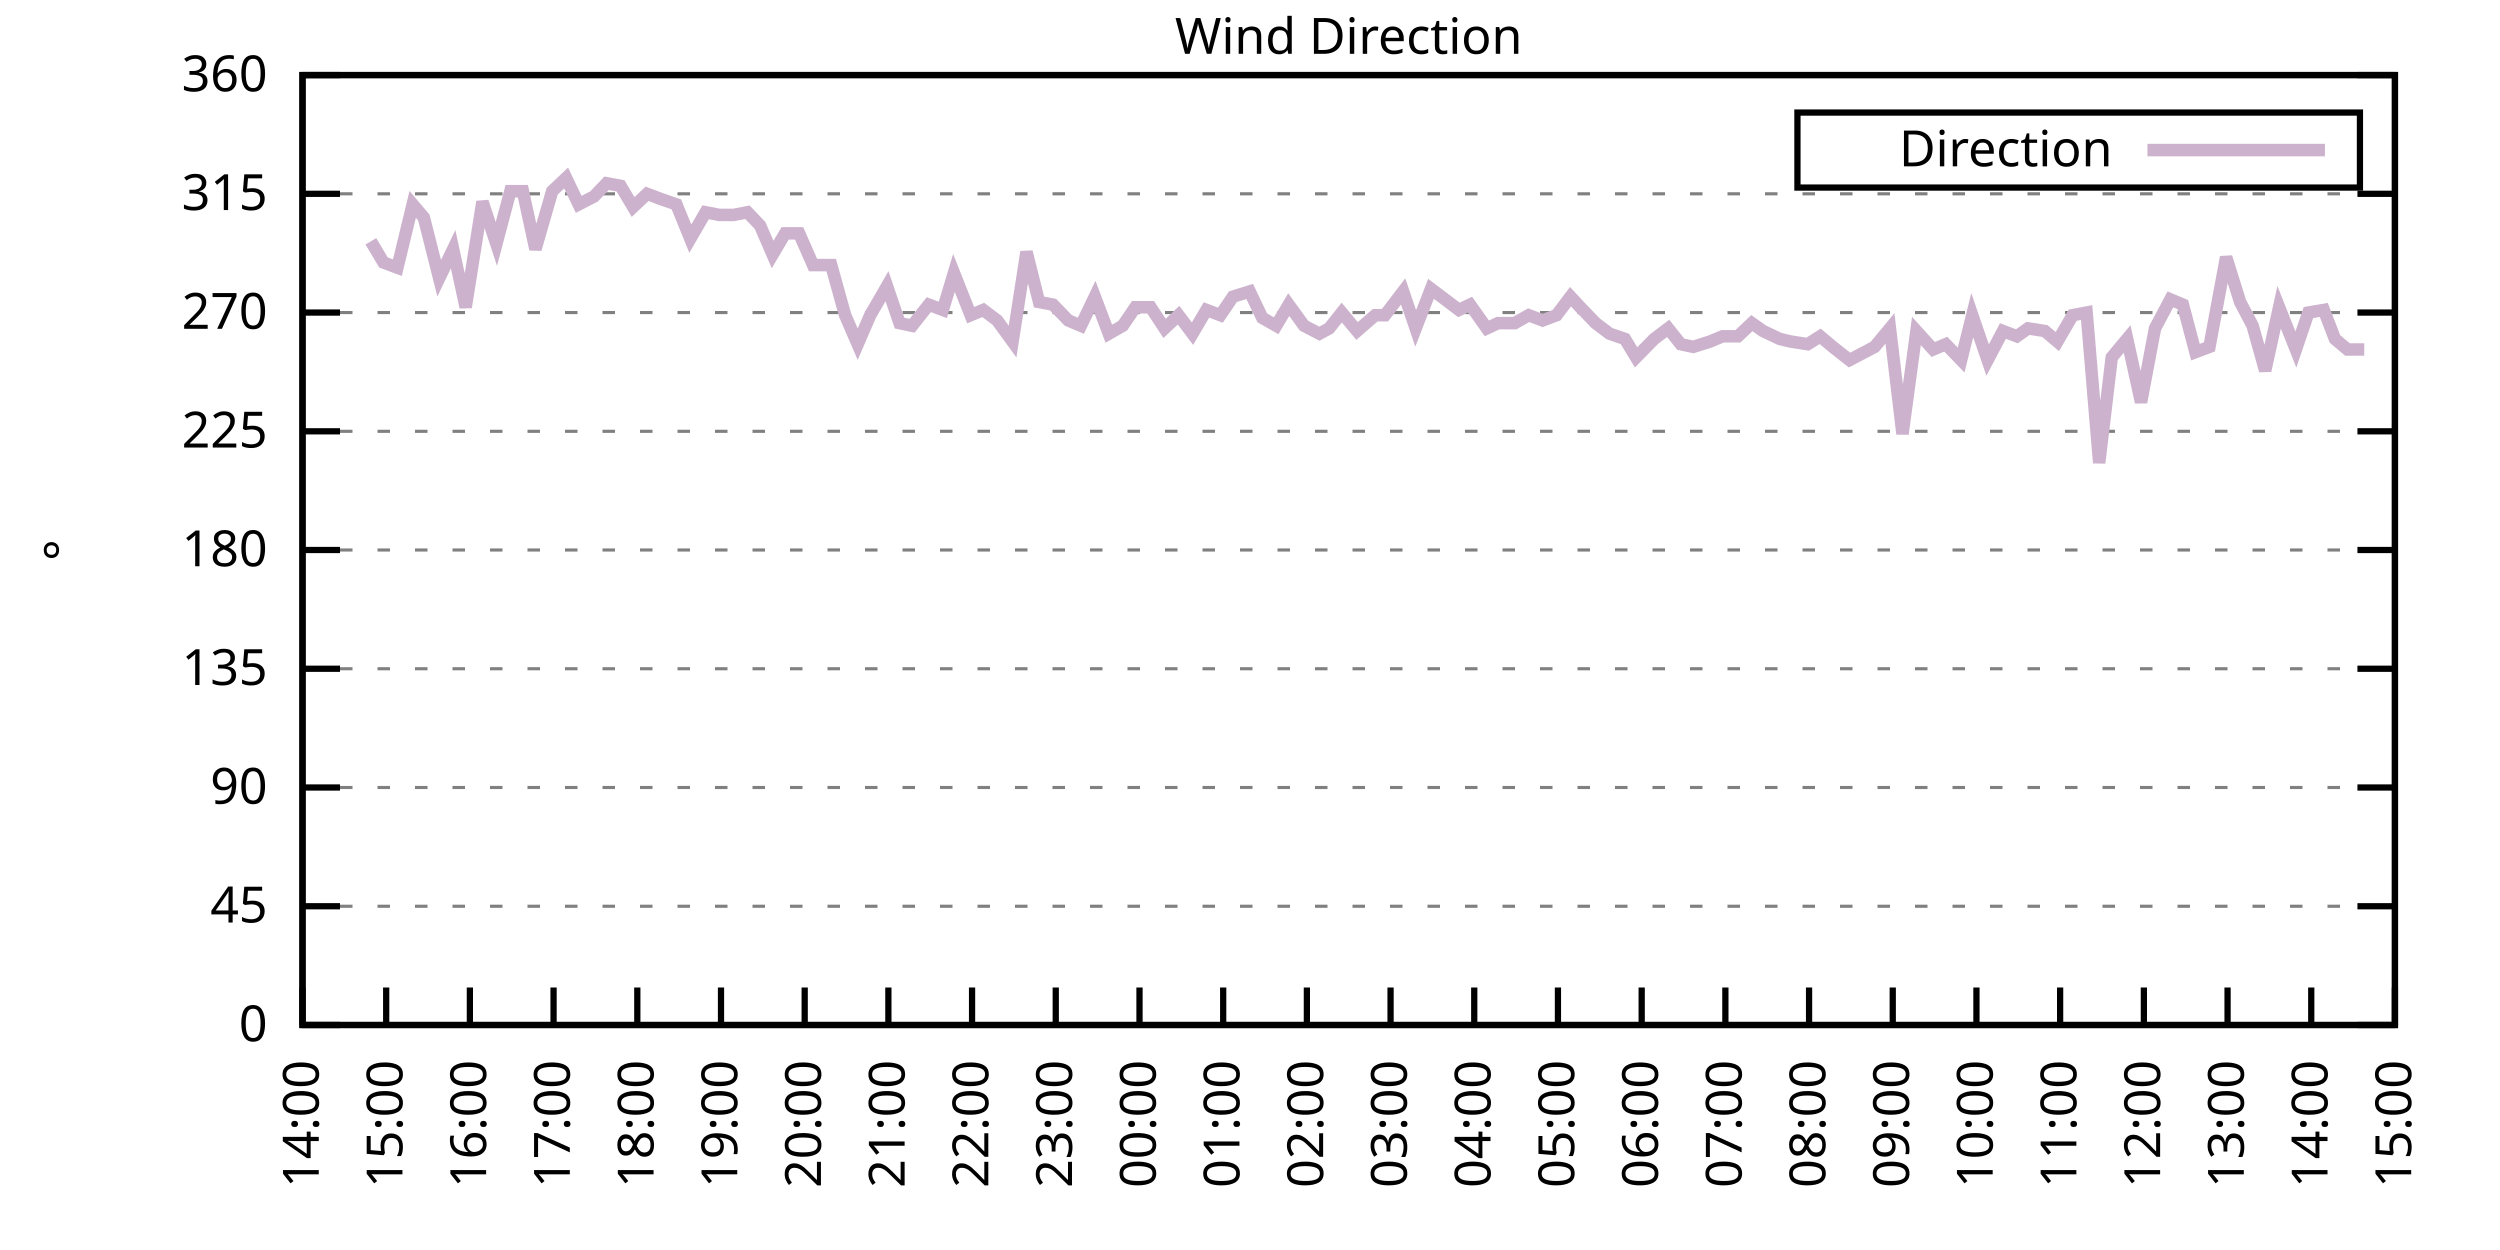
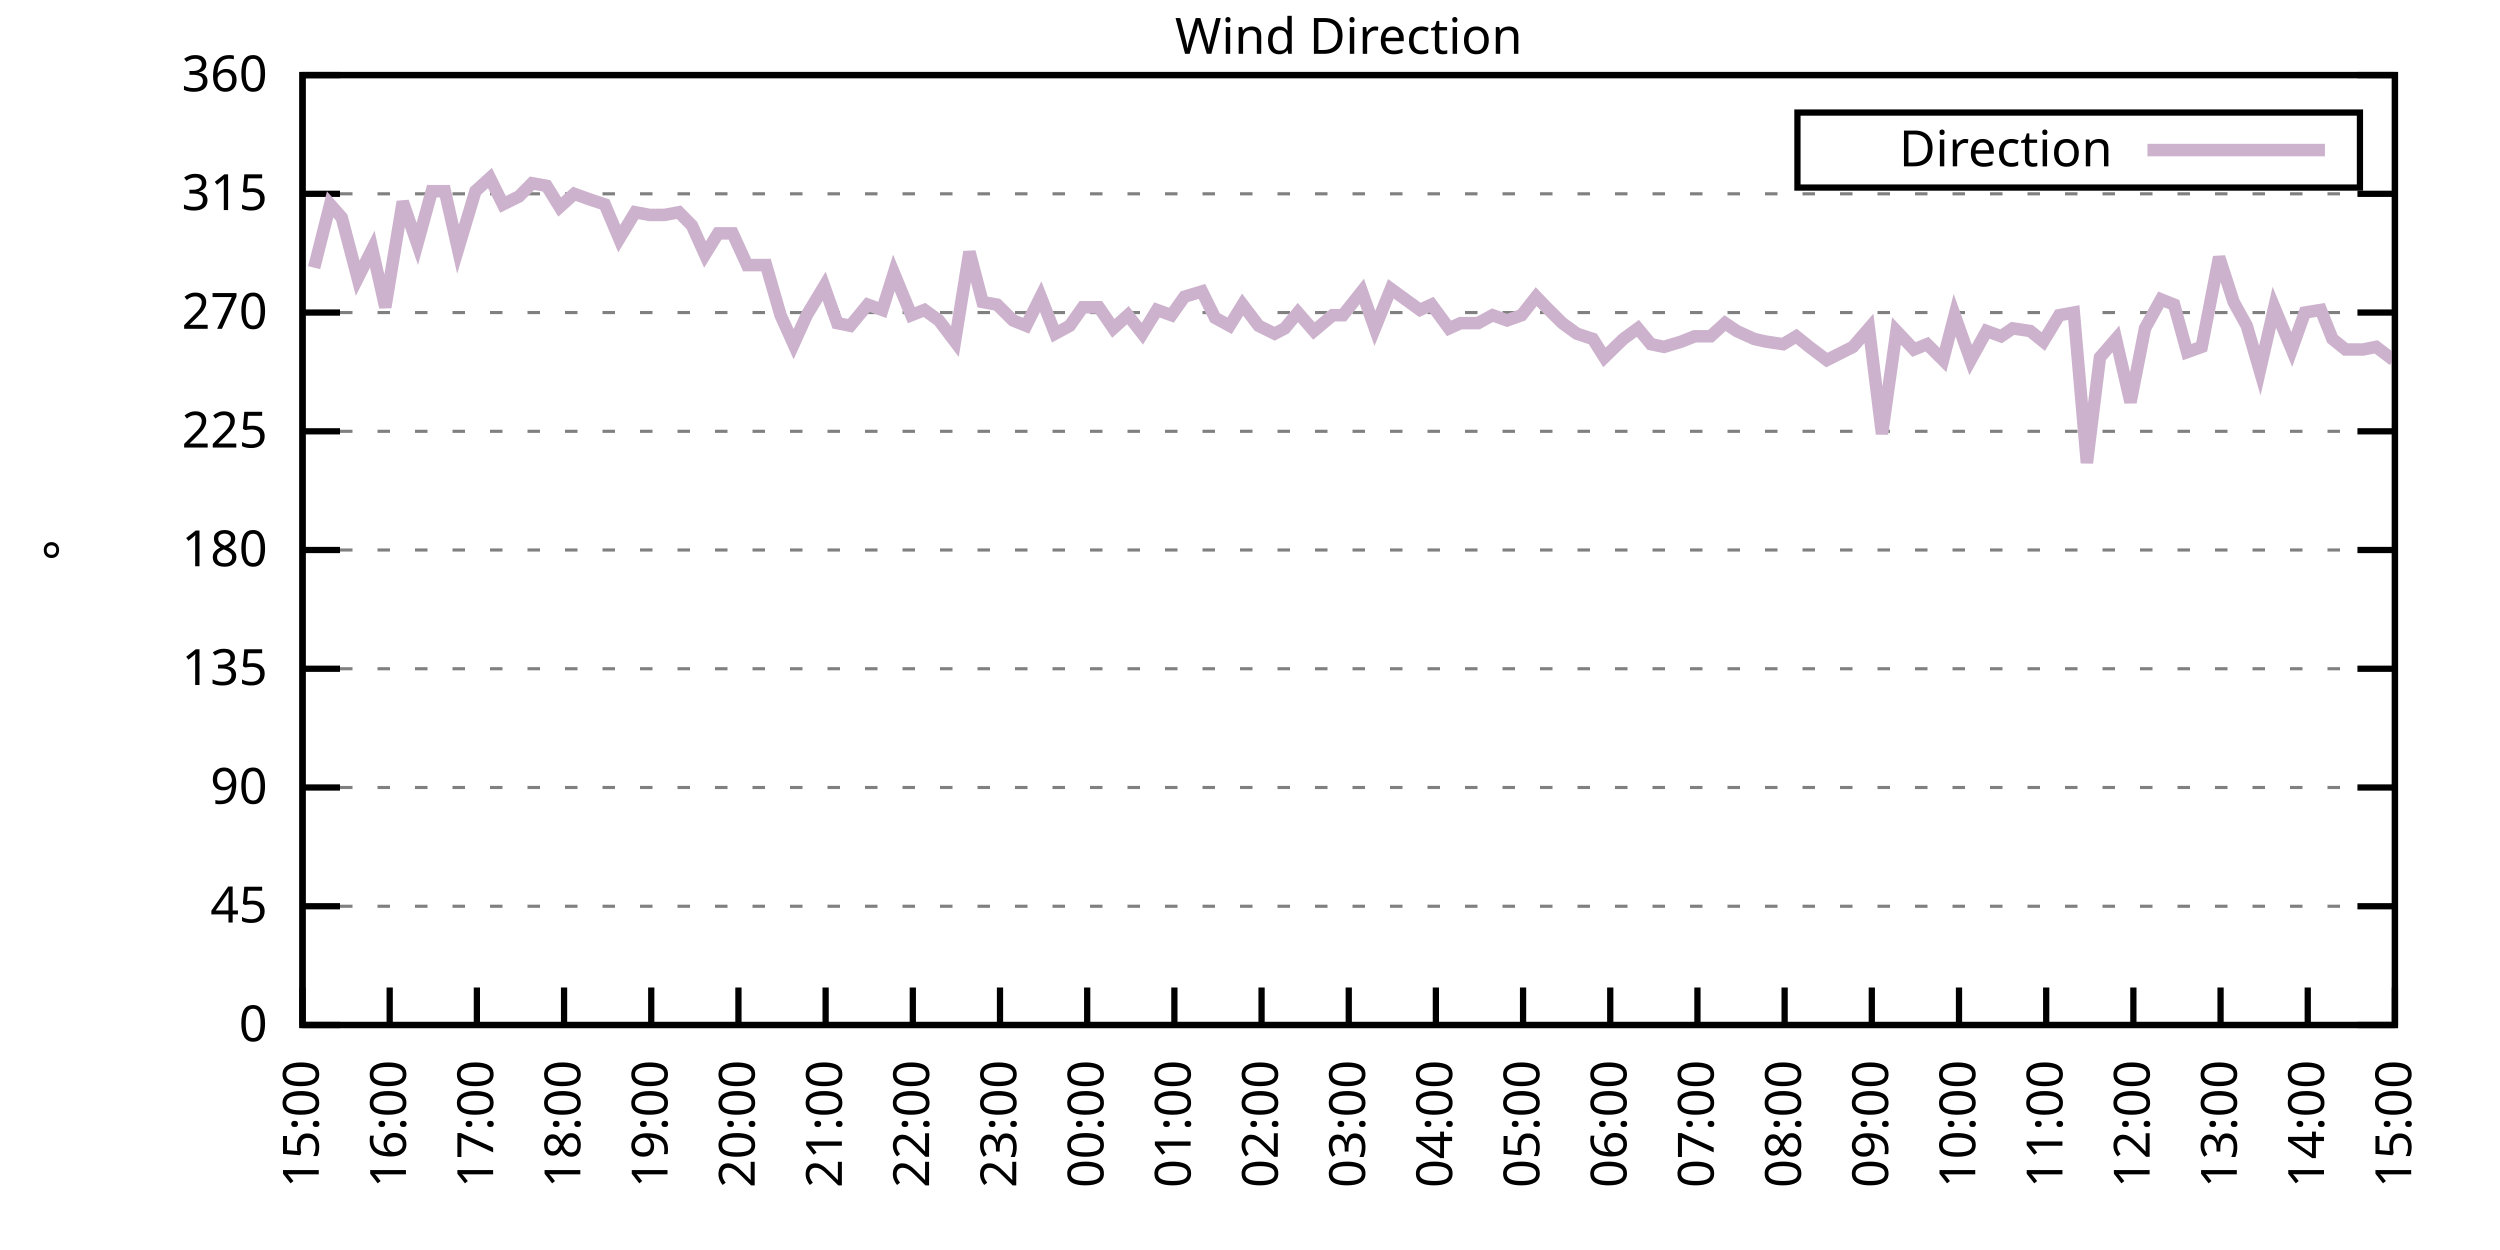
<svg xmlns="http://www.w3.org/2000/svg" xmlns:xlink="http://www.w3.org/1999/xlink" width="400" height="200" viewBox="0 0 400 200">
  <g id="gnuplot_canvas">
    <rect x="0" y="0" width="400" height="200" fill="none" />
    <defs>
      <circle id="gpDot" r="0.5" stroke-width="0.5" stroke="currentColor" />
      <path id="gpPt0" stroke-width="0.333" stroke="currentColor" d="M-1,0 h2 M0,-1 v2" />
      <path id="gpPt1" stroke-width="0.333" stroke="currentColor" d="M-1,-1 L1,1 M1,-1 L-1,1" />
      <path id="gpPt2" stroke-width="0.333" stroke="currentColor" d="M-1,0 L1,0 M0,-1 L0,1 M-1,-1 L1,1 M-1,1 L1,-1" />
      <rect id="gpPt3" stroke-width="0.333" stroke="currentColor" x="-1" y="-1" width="2" height="2" />
      <rect id="gpPt4" stroke-width="0.333" stroke="currentColor" fill="currentColor" x="-1" y="-1" width="2" height="2" />
      <circle id="gpPt5" stroke-width="0.333" stroke="currentColor" cx="0" cy="0" r="1" />
      <use xlink:href="#gpPt5" id="gpPt6" fill="currentColor" stroke="none" />
      <path id="gpPt7" stroke-width="0.333" stroke="currentColor" d="M0,-1.33 L-1.33,0.67 L1.33,0.67 z" />
      <use xlink:href="#gpPt7" id="gpPt8" fill="currentColor" stroke="none" />
      <use xlink:href="#gpPt7" id="gpPt9" stroke="currentColor" transform="rotate(180)" />
      <use xlink:href="#gpPt9" id="gpPt10" fill="currentColor" stroke="none" />
      <use xlink:href="#gpPt3" id="gpPt11" stroke="currentColor" transform="rotate(45)" />
      <use xlink:href="#gpPt11" id="gpPt12" fill="currentColor" stroke="none" />
      <path id="gpPt13" stroke-width="0.333" stroke="currentColor" d="M0,1.330 L1.265,0.411 L0.782,-1.067 L-0.782,-1.076 L-1.265,0.411 z" />
      <use xlink:href="#gpPt13" id="gpPt14" fill="currentColor" stroke="none" />
      <filter id="textbox" filterUnits="objectBoundingBox" x="0" y="0" height="1" width="1">
        <feFlood flood-color="white" flood-opacity="1" result="bgnd" />
        <feComposite in="SourceGraphic" in2="bgnd" operator="atop" />
      </filter>
      <filter id="greybox" filterUnits="objectBoundingBox" x="0" y="0" height="1" width="1">
        <feFlood flood-color="lightgrey" flood-opacity="1" result="grey" />
        <feComposite in="SourceGraphic" in2="grey" operator="atop" />
      </filter>
    </defs>
    <g fill="none" color="white" stroke="currentColor" stroke-width="1.00" stroke-linecap="butt" stroke-linejoin="miter">
</g>
    <g fill="none" color="black" stroke="currentColor" stroke-width="1.00" stroke-linecap="butt" stroke-linejoin="miter">
      <g stroke="none" shape-rendering="crispEdges">
        <polygon fill="rgb(255, 255, 255)" points="48.40,164.00 383.18,164.00 383.18,12.02 48.40,12.02 " />
      </g>
    </g>
    <g fill="none" color="black" stroke="currentColor" stroke-width="1.00" stroke-linecap="butt" stroke-linejoin="miter">
</g>
    <g fill="none" color="black" stroke="black" stroke-width="0.50" stroke-linecap="butt" stroke-linejoin="miter">
</g>
    <g fill="none" color="gray" stroke="currentColor" stroke-width="0.50" stroke-linecap="butt" stroke-linejoin="miter">
      <path stroke="gray" stroke-dasharray="2,4" class="gridline" d="M48.40,164.00 L383.19,164.00  " />
    </g>
    <g fill="none" color="gray" stroke="gray" stroke-width="1.00" stroke-linecap="butt" stroke-linejoin="miter">
</g>
    <g fill="none" color="black" stroke="currentColor" stroke-width="1.00" stroke-linecap="butt" stroke-linejoin="miter">
      <path stroke="black" d="M48.40,164.00 L54.40,164.00 M383.19,164.00 L377.19,164.00  " />
      <g transform="translate(42.80,166.60)" stroke="none" fill="black" font-family="Sans" font-size="8.00" text-anchor="end">
        <text>
          <tspan font-family="Sans"> 0</tspan>
        </text>
      </g>
    </g>
    <g fill="none" color="black" stroke="currentColor" stroke-width="1.00" stroke-linecap="butt" stroke-linejoin="miter">
</g>
    <g fill="none" color="black" stroke="black" stroke-width="0.50" stroke-linecap="butt" stroke-linejoin="miter">
</g>
    <g fill="none" color="gray" stroke="currentColor" stroke-width="0.50" stroke-linecap="butt" stroke-linejoin="miter">
      <path stroke="gray" stroke-dasharray="2,4" class="gridline" d="M48.40,145.00 L383.19,145.00  " />
    </g>
    <g fill="none" color="gray" stroke="gray" stroke-width="1.00" stroke-linecap="butt" stroke-linejoin="miter">
</g>
    <g fill="none" color="black" stroke="currentColor" stroke-width="1.00" stroke-linecap="butt" stroke-linejoin="miter">
      <path stroke="black" d="M48.40,145.00 L54.40,145.00 M383.19,145.00 L377.19,145.00  " />
      <g transform="translate(42.80,147.60)" stroke="none" fill="black" font-family="Sans" font-size="8.00" text-anchor="end">
        <text>
          <tspan font-family="Sans"> 45</tspan>
        </text>
      </g>
    </g>
    <g fill="none" color="black" stroke="currentColor" stroke-width="1.00" stroke-linecap="butt" stroke-linejoin="miter">
</g>
    <g fill="none" color="black" stroke="black" stroke-width="0.50" stroke-linecap="butt" stroke-linejoin="miter">
</g>
    <g fill="none" color="gray" stroke="currentColor" stroke-width="0.50" stroke-linecap="butt" stroke-linejoin="miter">
      <path stroke="gray" stroke-dasharray="2,4" class="gridline" d="M48.40,126.00 L383.19,126.00  " />
    </g>
    <g fill="none" color="gray" stroke="gray" stroke-width="1.00" stroke-linecap="butt" stroke-linejoin="miter">
</g>
    <g fill="none" color="black" stroke="currentColor" stroke-width="1.00" stroke-linecap="butt" stroke-linejoin="miter">
      <path stroke="black" d="M48.40,126.00 L54.40,126.00 M383.19,126.00 L377.19,126.00  " />
      <g transform="translate(42.80,128.60)" stroke="none" fill="black" font-family="Sans" font-size="8.00" text-anchor="end">
        <text>
          <tspan font-family="Sans"> 90</tspan>
        </text>
      </g>
    </g>
    <g fill="none" color="black" stroke="currentColor" stroke-width="1.00" stroke-linecap="butt" stroke-linejoin="miter">
</g>
    <g fill="none" color="black" stroke="black" stroke-width="0.50" stroke-linecap="butt" stroke-linejoin="miter">
</g>
    <g fill="none" color="gray" stroke="currentColor" stroke-width="0.50" stroke-linecap="butt" stroke-linejoin="miter">
      <path stroke="gray" stroke-dasharray="2,4" class="gridline" d="M48.40,107.00 L383.19,107.00  " />
    </g>
    <g fill="none" color="gray" stroke="gray" stroke-width="1.00" stroke-linecap="butt" stroke-linejoin="miter">
</g>
    <g fill="none" color="black" stroke="currentColor" stroke-width="1.00" stroke-linecap="butt" stroke-linejoin="miter">
      <path stroke="black" d="M48.40,107.00 L54.40,107.00 M383.19,107.00 L377.19,107.00  " />
      <g transform="translate(42.80,109.60)" stroke="none" fill="black" font-family="Sans" font-size="8.00" text-anchor="end">
        <text>
          <tspan font-family="Sans"> 135</tspan>
        </text>
      </g>
    </g>
    <g fill="none" color="black" stroke="currentColor" stroke-width="1.00" stroke-linecap="butt" stroke-linejoin="miter">
</g>
    <g fill="none" color="black" stroke="black" stroke-width="0.50" stroke-linecap="butt" stroke-linejoin="miter">
</g>
    <g fill="none" color="gray" stroke="currentColor" stroke-width="0.50" stroke-linecap="butt" stroke-linejoin="miter">
      <path stroke="gray" stroke-dasharray="2,4" class="gridline" d="M48.40,88.00 L383.19,88.00  " />
    </g>
    <g fill="none" color="gray" stroke="gray" stroke-width="1.00" stroke-linecap="butt" stroke-linejoin="miter">
</g>
    <g fill="none" color="black" stroke="currentColor" stroke-width="1.00" stroke-linecap="butt" stroke-linejoin="miter">
      <path stroke="black" d="M48.40,88.00 L54.40,88.00 M383.19,88.00 L377.19,88.00  " />
      <g transform="translate(42.80,90.60)" stroke="none" fill="black" font-family="Sans" font-size="8.00" text-anchor="end">
        <text>
          <tspan font-family="Sans"> 180</tspan>
        </text>
      </g>
    </g>
    <g fill="none" color="black" stroke="currentColor" stroke-width="1.00" stroke-linecap="butt" stroke-linejoin="miter">
</g>
    <g fill="none" color="black" stroke="black" stroke-width="0.50" stroke-linecap="butt" stroke-linejoin="miter">
</g>
    <g fill="none" color="gray" stroke="currentColor" stroke-width="0.50" stroke-linecap="butt" stroke-linejoin="miter">
      <path stroke="gray" stroke-dasharray="2,4" class="gridline" d="M48.40,69.01 L383.19,69.01  " />
    </g>
    <g fill="none" color="gray" stroke="gray" stroke-width="1.00" stroke-linecap="butt" stroke-linejoin="miter">
</g>
    <g fill="none" color="black" stroke="currentColor" stroke-width="1.00" stroke-linecap="butt" stroke-linejoin="miter">
      <path stroke="black" d="M48.40,69.01 L54.40,69.01 M383.19,69.01 L377.19,69.01  " />
      <g transform="translate(42.80,71.61)" stroke="none" fill="black" font-family="Sans" font-size="8.00" text-anchor="end">
        <text>
          <tspan font-family="Sans"> 225</tspan>
        </text>
      </g>
    </g>
    <g fill="none" color="black" stroke="currentColor" stroke-width="1.00" stroke-linecap="butt" stroke-linejoin="miter">
</g>
    <g fill="none" color="black" stroke="black" stroke-width="0.50" stroke-linecap="butt" stroke-linejoin="miter">
</g>
    <g fill="none" color="gray" stroke="currentColor" stroke-width="0.50" stroke-linecap="butt" stroke-linejoin="miter">
      <path stroke="gray" stroke-dasharray="2,4" class="gridline" d="M48.40,50.01 L383.19,50.01  " />
    </g>
    <g fill="none" color="gray" stroke="gray" stroke-width="1.00" stroke-linecap="butt" stroke-linejoin="miter">
</g>
    <g fill="none" color="black" stroke="currentColor" stroke-width="1.00" stroke-linecap="butt" stroke-linejoin="miter">
      <path stroke="black" d="M48.40,50.01 L54.40,50.01 M383.19,50.01 L377.19,50.01  " />
      <g transform="translate(42.80,52.61)" stroke="none" fill="black" font-family="Sans" font-size="8.00" text-anchor="end">
        <text>
          <tspan font-family="Sans"> 270</tspan>
        </text>
      </g>
    </g>
    <g fill="none" color="black" stroke="currentColor" stroke-width="1.00" stroke-linecap="butt" stroke-linejoin="miter">
</g>
    <g fill="none" color="black" stroke="black" stroke-width="0.50" stroke-linecap="butt" stroke-linejoin="miter">
</g>
    <g fill="none" color="gray" stroke="currentColor" stroke-width="0.50" stroke-linecap="butt" stroke-linejoin="miter">
      <path stroke="gray" stroke-dasharray="2,4" class="gridline" d="M48.40,31.01 L383.19,31.01  " />
    </g>
    <g fill="none" color="gray" stroke="gray" stroke-width="1.00" stroke-linecap="butt" stroke-linejoin="miter">
</g>
    <g fill="none" color="black" stroke="currentColor" stroke-width="1.00" stroke-linecap="butt" stroke-linejoin="miter">
      <path stroke="black" d="M48.40,31.01 L54.40,31.01 M383.19,31.01 L377.19,31.01  " />
      <g transform="translate(42.80,33.61)" stroke="none" fill="black" font-family="Sans" font-size="8.00" text-anchor="end">
        <text>
          <tspan font-family="Sans"> 315</tspan>
        </text>
      </g>
    </g>
    <g fill="none" color="black" stroke="currentColor" stroke-width="1.00" stroke-linecap="butt" stroke-linejoin="miter">
</g>
    <g fill="none" color="black" stroke="black" stroke-width="0.50" stroke-linecap="butt" stroke-linejoin="miter">
</g>
    <g fill="none" color="gray" stroke="currentColor" stroke-width="0.50" stroke-linecap="butt" stroke-linejoin="miter">
      <path stroke="gray" stroke-dasharray="2,4" class="gridline" d="M48.40,12.01 L383.19,12.01  " />
    </g>
    <g fill="none" color="gray" stroke="gray" stroke-width="1.00" stroke-linecap="butt" stroke-linejoin="miter">
</g>
    <g fill="none" color="black" stroke="currentColor" stroke-width="1.00" stroke-linecap="butt" stroke-linejoin="miter">
      <path stroke="black" d="M48.40,12.01 L54.40,12.01 M383.19,12.01 L377.19,12.01  " />
      <g transform="translate(42.80,14.61)" stroke="none" fill="black" font-family="Sans" font-size="8.00" text-anchor="end">
        <text>
          <tspan font-family="Sans"> 360</tspan>
        </text>
      </g>
    </g>
    <g fill="none" color="black" stroke="currentColor" stroke-width="1.00" stroke-linecap="butt" stroke-linejoin="miter">
      <path stroke="black" d="M48.40,164.00 L48.40,158.00  " />
      <g transform="translate(51.00,169.60) rotate(270.00)" stroke="none" fill="black" font-family="Sans" font-size="8.00" text-anchor="end">
        <text>
-           <tspan font-family="Sans">14:00</tspan>
-         </text>
-       </g>
-     </g>
-     <g fill="none" color="black" stroke="currentColor" stroke-width="1.00" stroke-linecap="butt" stroke-linejoin="miter">
-       <path stroke="black" d="M61.79,164.00 L61.79,158.00  " />
-       <g transform="translate(64.39,169.60) rotate(270.00)" stroke="none" fill="black" font-family="Sans" font-size="8.00" text-anchor="end">
-         <text>
          <tspan font-family="Sans">15:00</tspan>
        </text>
      </g>
    </g>
    <g fill="none" color="black" stroke="currentColor" stroke-width="1.00" stroke-linecap="butt" stroke-linejoin="miter">
-       <path stroke="black" d="M75.18,164.00 L75.18,158.00  " />
-       <g transform="translate(77.78,169.60) rotate(270.00)" stroke="none" fill="black" font-family="Sans" font-size="8.00" text-anchor="end">
+       <path stroke="black" d="M62.35,164.00 L62.35,158.00  " />
+       <g transform="translate(64.95,169.60) rotate(270.00)" stroke="none" fill="black" font-family="Sans" font-size="8.00" text-anchor="end">
        <text>
          <tspan font-family="Sans">16:00</tspan>
        </text>
      </g>
    </g>
    <g fill="none" color="black" stroke="currentColor" stroke-width="1.00" stroke-linecap="butt" stroke-linejoin="miter">
-       <path stroke="black" d="M88.57,164.00 L88.57,158.00  " />
-       <g transform="translate(91.17,169.60) rotate(270.00)" stroke="none" fill="black" font-family="Sans" font-size="8.00" text-anchor="end">
+       <path stroke="black" d="M76.30,164.00 L76.30,158.00  " />
+       <g transform="translate(78.90,169.60) rotate(270.00)" stroke="none" fill="black" font-family="Sans" font-size="8.00" text-anchor="end">
        <text>
          <tspan font-family="Sans">17:00</tspan>
        </text>
      </g>
    </g>
    <g fill="none" color="black" stroke="currentColor" stroke-width="1.00" stroke-linecap="butt" stroke-linejoin="miter">
-       <path stroke="black" d="M101.97,164.00 L101.97,158.00  " />
-       <g transform="translate(104.57,169.60) rotate(270.00)" stroke="none" fill="black" font-family="Sans" font-size="8.00" text-anchor="end">
+       <path stroke="black" d="M90.25,164.00 L90.25,158.00  " />
+       <g transform="translate(92.85,169.60) rotate(270.00)" stroke="none" fill="black" font-family="Sans" font-size="8.00" text-anchor="end">
        <text>
          <tspan font-family="Sans">18:00</tspan>
        </text>
      </g>
    </g>
    <g fill="none" color="black" stroke="currentColor" stroke-width="1.00" stroke-linecap="butt" stroke-linejoin="miter">
-       <path stroke="black" d="M115.36,164.00 L115.36,158.00  " />
-       <g transform="translate(117.96,169.60) rotate(270.00)" stroke="none" fill="black" font-family="Sans" font-size="8.00" text-anchor="end">
+       <path stroke="black" d="M104.20,164.00 L104.20,158.00  " />
+       <g transform="translate(106.80,169.60) rotate(270.00)" stroke="none" fill="black" font-family="Sans" font-size="8.00" text-anchor="end">
        <text>
          <tspan font-family="Sans">19:00</tspan>
        </text>
      </g>
    </g>
    <g fill="none" color="black" stroke="currentColor" stroke-width="1.00" stroke-linecap="butt" stroke-linejoin="miter">
-       <path stroke="black" d="M128.75,164.00 L128.75,158.00  " />
-       <g transform="translate(131.35,169.60) rotate(270.00)" stroke="none" fill="black" font-family="Sans" font-size="8.00" text-anchor="end">
+       <path stroke="black" d="M118.15,164.00 L118.15,158.00  " />
+       <g transform="translate(120.75,169.60) rotate(270.00)" stroke="none" fill="black" font-family="Sans" font-size="8.00" text-anchor="end">
        <text>
          <tspan font-family="Sans">20:00</tspan>
        </text>
      </g>
    </g>
    <g fill="none" color="black" stroke="currentColor" stroke-width="1.00" stroke-linecap="butt" stroke-linejoin="miter">
-       <path stroke="black" d="M142.14,164.00 L142.14,158.00  " />
-       <g transform="translate(144.74,169.60) rotate(270.00)" stroke="none" fill="black" font-family="Sans" font-size="8.00" text-anchor="end">
+       <path stroke="black" d="M132.10,164.00 L132.10,158.00  " />
+       <g transform="translate(134.70,169.60) rotate(270.00)" stroke="none" fill="black" font-family="Sans" font-size="8.00" text-anchor="end">
        <text>
          <tspan font-family="Sans">21:00</tspan>
        </text>
      </g>
    </g>
    <g fill="none" color="black" stroke="currentColor" stroke-width="1.00" stroke-linecap="butt" stroke-linejoin="miter">
-       <path stroke="black" d="M155.53,164.00 L155.53,158.00  " />
-       <g transform="translate(158.13,169.60) rotate(270.00)" stroke="none" fill="black" font-family="Sans" font-size="8.00" text-anchor="end">
+       <path stroke="black" d="M146.05,164.00 L146.05,158.00  " />
+       <g transform="translate(148.65,169.60) rotate(270.00)" stroke="none" fill="black" font-family="Sans" font-size="8.00" text-anchor="end">
        <text>
          <tspan font-family="Sans">22:00</tspan>
        </text>
      </g>
    </g>
    <g fill="none" color="black" stroke="currentColor" stroke-width="1.00" stroke-linecap="butt" stroke-linejoin="miter">
-       <path stroke="black" d="M168.92,164.00 L168.92,158.00  " />
-       <g transform="translate(171.52,169.60) rotate(270.00)" stroke="none" fill="black" font-family="Sans" font-size="8.00" text-anchor="end">
+       <path stroke="black" d="M160.00,164.00 L160.00,158.00  " />
+       <g transform="translate(162.60,169.60) rotate(270.00)" stroke="none" fill="black" font-family="Sans" font-size="8.00" text-anchor="end">
        <text>
          <tspan font-family="Sans">23:00</tspan>
        </text>
      </g>
    </g>
    <g fill="none" color="black" stroke="currentColor" stroke-width="1.00" stroke-linecap="butt" stroke-linejoin="miter">
-       <path stroke="black" d="M182.32,164.00 L182.32,158.00  " />
-       <g transform="translate(184.92,169.60) rotate(270.00)" stroke="none" fill="black" font-family="Sans" font-size="8.00" text-anchor="end">
+       <path stroke="black" d="M173.95,164.00 L173.95,158.00  " />
+       <g transform="translate(176.55,169.60) rotate(270.00)" stroke="none" fill="black" font-family="Sans" font-size="8.00" text-anchor="end">
        <text>
          <tspan font-family="Sans">00:00</tspan>
        </text>
      </g>
    </g>
    <g fill="none" color="black" stroke="currentColor" stroke-width="1.00" stroke-linecap="butt" stroke-linejoin="miter">
-       <path stroke="black" d="M195.71,164.00 L195.71,158.00  " />
-       <g transform="translate(198.31,169.60) rotate(270.00)" stroke="none" fill="black" font-family="Sans" font-size="8.00" text-anchor="end">
+       <path stroke="black" d="M187.90,164.00 L187.90,158.00  " />
+       <g transform="translate(190.50,169.60) rotate(270.00)" stroke="none" fill="black" font-family="Sans" font-size="8.00" text-anchor="end">
        <text>
          <tspan font-family="Sans">01:00</tspan>
        </text>
      </g>
    </g>
    <g fill="none" color="black" stroke="currentColor" stroke-width="1.00" stroke-linecap="butt" stroke-linejoin="miter">
-       <path stroke="black" d="M209.10,164.00 L209.10,158.00  " />
-       <g transform="translate(211.70,169.60) rotate(270.00)" stroke="none" fill="black" font-family="Sans" font-size="8.00" text-anchor="end">
+       <path stroke="black" d="M201.85,164.00 L201.85,158.00  " />
+       <g transform="translate(204.45,169.60) rotate(270.00)" stroke="none" fill="black" font-family="Sans" font-size="8.00" text-anchor="end">
        <text>
          <tspan font-family="Sans">02:00</tspan>
        </text>
      </g>
    </g>
    <g fill="none" color="black" stroke="currentColor" stroke-width="1.00" stroke-linecap="butt" stroke-linejoin="miter">
-       <path stroke="black" d="M222.49,164.00 L222.49,158.00  " />
-       <g transform="translate(225.09,169.60) rotate(270.00)" stroke="none" fill="black" font-family="Sans" font-size="8.00" text-anchor="end">
+       <path stroke="black" d="M215.80,164.00 L215.80,158.00  " />
+       <g transform="translate(218.40,169.60) rotate(270.00)" stroke="none" fill="black" font-family="Sans" font-size="8.00" text-anchor="end">
        <text>
          <tspan font-family="Sans">03:00</tspan>
        </text>
      </g>
    </g>
    <g fill="none" color="black" stroke="currentColor" stroke-width="1.00" stroke-linecap="butt" stroke-linejoin="miter">
-       <path stroke="black" d="M235.88,164.00 L235.88,158.00  " />
-       <g transform="translate(238.48,169.60) rotate(270.00)" stroke="none" fill="black" font-family="Sans" font-size="8.00" text-anchor="end">
+       <path stroke="black" d="M229.74,164.00 L229.74,158.00  " />
+       <g transform="translate(232.34,169.60) rotate(270.00)" stroke="none" fill="black" font-family="Sans" font-size="8.00" text-anchor="end">
        <text>
          <tspan font-family="Sans">04:00</tspan>
        </text>
      </g>
    </g>
    <g fill="none" color="black" stroke="currentColor" stroke-width="1.00" stroke-linecap="butt" stroke-linejoin="miter">
-       <path stroke="black" d="M249.27,164.00 L249.27,158.00  " />
-       <g transform="translate(251.87,169.60) rotate(270.00)" stroke="none" fill="black" font-family="Sans" font-size="8.00" text-anchor="end">
+       <path stroke="black" d="M243.69,164.00 L243.69,158.00  " />
+       <g transform="translate(246.29,169.60) rotate(270.00)" stroke="none" fill="black" font-family="Sans" font-size="8.00" text-anchor="end">
        <text>
          <tspan font-family="Sans">05:00</tspan>
        </text>
      </g>
    </g>
    <g fill="none" color="black" stroke="currentColor" stroke-width="1.00" stroke-linecap="butt" stroke-linejoin="miter">
-       <path stroke="black" d="M262.67,164.00 L262.67,158.00  " />
-       <g transform="translate(265.27,169.60) rotate(270.00)" stroke="none" fill="black" font-family="Sans" font-size="8.00" text-anchor="end">
+       <path stroke="black" d="M257.64,164.00 L257.64,158.00  " />
+       <g transform="translate(260.24,169.60) rotate(270.00)" stroke="none" fill="black" font-family="Sans" font-size="8.00" text-anchor="end">
        <text>
          <tspan font-family="Sans">06:00</tspan>
        </text>
      </g>
    </g>
    <g fill="none" color="black" stroke="currentColor" stroke-width="1.00" stroke-linecap="butt" stroke-linejoin="miter">
-       <path stroke="black" d="M276.06,164.00 L276.06,158.00  " />
-       <g transform="translate(278.66,169.60) rotate(270.00)" stroke="none" fill="black" font-family="Sans" font-size="8.00" text-anchor="end">
+       <path stroke="black" d="M271.59,164.00 L271.59,158.00  " />
+       <g transform="translate(274.19,169.60) rotate(270.00)" stroke="none" fill="black" font-family="Sans" font-size="8.00" text-anchor="end">
        <text>
          <tspan font-family="Sans">07:00</tspan>
        </text>
      </g>
    </g>
    <g fill="none" color="black" stroke="currentColor" stroke-width="1.00" stroke-linecap="butt" stroke-linejoin="miter">
-       <path stroke="black" d="M289.45,164.00 L289.45,158.00  " />
-       <g transform="translate(292.05,169.60) rotate(270.00)" stroke="none" fill="black" font-family="Sans" font-size="8.00" text-anchor="end">
+       <path stroke="black" d="M285.54,164.00 L285.54,158.00  " />
+       <g transform="translate(288.14,169.60) rotate(270.00)" stroke="none" fill="black" font-family="Sans" font-size="8.00" text-anchor="end">
        <text>
          <tspan font-family="Sans">08:00</tspan>
        </text>
      </g>
    </g>
    <g fill="none" color="black" stroke="currentColor" stroke-width="1.00" stroke-linecap="butt" stroke-linejoin="miter">
-       <path stroke="black" d="M302.84,164.00 L302.84,158.00  " />
-       <g transform="translate(305.44,169.60) rotate(270.00)" stroke="none" fill="black" font-family="Sans" font-size="8.00" text-anchor="end">
+       <path stroke="black" d="M299.49,164.00 L299.49,158.00  " />
+       <g transform="translate(302.09,169.60) rotate(270.00)" stroke="none" fill="black" font-family="Sans" font-size="8.00" text-anchor="end">
        <text>
          <tspan font-family="Sans">09:00</tspan>
        </text>
      </g>
    </g>
    <g fill="none" color="black" stroke="currentColor" stroke-width="1.00" stroke-linecap="butt" stroke-linejoin="miter">
-       <path stroke="black" d="M316.23,164.00 L316.23,158.00  " />
-       <g transform="translate(318.83,169.60) rotate(270.00)" stroke="none" fill="black" font-family="Sans" font-size="8.00" text-anchor="end">
+       <path stroke="black" d="M313.44,164.00 L313.44,158.00  " />
+       <g transform="translate(316.04,169.60) rotate(270.00)" stroke="none" fill="black" font-family="Sans" font-size="8.00" text-anchor="end">
        <text>
          <tspan font-family="Sans">10:00</tspan>
        </text>
      </g>
    </g>
    <g fill="none" color="black" stroke="currentColor" stroke-width="1.00" stroke-linecap="butt" stroke-linejoin="miter">
-       <path stroke="black" d="M329.62,164.00 L329.62,158.00  " />
-       <g transform="translate(332.22,169.60) rotate(270.00)" stroke="none" fill="black" font-family="Sans" font-size="8.00" text-anchor="end">
+       <path stroke="black" d="M327.39,164.00 L327.39,158.00  " />
+       <g transform="translate(329.99,169.60) rotate(270.00)" stroke="none" fill="black" font-family="Sans" font-size="8.00" text-anchor="end">
        <text>
          <tspan font-family="Sans">11:00</tspan>
        </text>
      </g>
    </g>
    <g fill="none" color="black" stroke="currentColor" stroke-width="1.00" stroke-linecap="butt" stroke-linejoin="miter">
-       <path stroke="black" d="M343.02,164.00 L343.02,158.00  " />
-       <g transform="translate(345.62,169.60) rotate(270.00)" stroke="none" fill="black" font-family="Sans" font-size="8.00" text-anchor="end">
+       <path stroke="black" d="M341.34,164.00 L341.34,158.00  " />
+       <g transform="translate(343.94,169.60) rotate(270.00)" stroke="none" fill="black" font-family="Sans" font-size="8.00" text-anchor="end">
        <text>
          <tspan font-family="Sans">12:00</tspan>
        </text>
      </g>
    </g>
    <g fill="none" color="black" stroke="currentColor" stroke-width="1.00" stroke-linecap="butt" stroke-linejoin="miter">
-       <path stroke="black" d="M356.41,164.00 L356.41,158.00  " />
-       <g transform="translate(359.01,169.60) rotate(270.00)" stroke="none" fill="black" font-family="Sans" font-size="8.00" text-anchor="end">
+       <path stroke="black" d="M355.29,164.00 L355.29,158.00  " />
+       <g transform="translate(357.89,169.60) rotate(270.00)" stroke="none" fill="black" font-family="Sans" font-size="8.00" text-anchor="end">
        <text>
          <tspan font-family="Sans">13:00</tspan>
        </text>
      </g>
    </g>
    <g fill="none" color="black" stroke="currentColor" stroke-width="1.00" stroke-linecap="butt" stroke-linejoin="miter">
-       <path stroke="black" d="M369.80,164.00 L369.80,158.00  " />
-       <g transform="translate(372.40,169.60) rotate(270.00)" stroke="none" fill="black" font-family="Sans" font-size="8.00" text-anchor="end">
+       <path stroke="black" d="M369.24,164.00 L369.24,158.00  " />
+       <g transform="translate(371.84,169.60) rotate(270.00)" stroke="none" fill="black" font-family="Sans" font-size="8.00" text-anchor="end">
        <text>
          <tspan font-family="Sans">14:00</tspan>
        </text>
      </g>
    </g>
    <g fill="none" color="black" stroke="currentColor" stroke-width="1.00" stroke-linecap="butt" stroke-linejoin="miter">
      <path stroke="black" d="M383.19,164.00 L383.19,158.00  " />
      <g transform="translate(385.79,169.60) rotate(270.00)" stroke="none" fill="black" font-family="Sans" font-size="8.00" text-anchor="end">
        <text>
          <tspan font-family="Sans">15:00</tspan>
        </text>
      </g>
    </g>
    <g fill="none" color="black" stroke="currentColor" stroke-width="1.00" stroke-linecap="butt" stroke-linejoin="miter">
</g>
    <g fill="none" color="black" stroke="currentColor" stroke-width="1.00" stroke-linecap="butt" stroke-linejoin="miter">
      <path stroke="black" d="M48.40,12.01 L48.40,164.00 L383.19,164.00 L383.19,12.01 L48.40,12.01 Z  " />
    </g>
    <g fill="none" color="black" stroke="currentColor" stroke-width="1.00" stroke-linecap="butt" stroke-linejoin="miter">
</g>
    <g fill="none" color="black" stroke="currentColor" stroke-width="1.00" stroke-linecap="butt" stroke-linejoin="miter">
      <path stroke="black" d="M287.59,30.01 L287.59,18.01 L377.59,18.01 L377.59,30.01 L287.59,30.01 Z  " />
    </g>
    <g id="Wind_direction_plot_1">
      <g fill="none" color="white" stroke="black" stroke-width="2.00" stroke-linecap="butt" stroke-linejoin="miter">
</g>
      <g fill="none" color="black" stroke="currentColor" stroke-width="2.00" stroke-linecap="butt" stroke-linejoin="miter">
        <g transform="translate(337.99,26.61)" stroke="none" fill="black" font-family="Sans" font-size="8.00" text-anchor="end">
          <text>
            <tspan font-family="Sans">Direction</tspan>
          </text>
        </g>
      </g>
      <g fill="none" color="black" stroke="currentColor" stroke-width="2.00" stroke-linecap="butt" stroke-linejoin="miter">
-         <path stroke="rgb(204, 178, 204)" d="M343.59,24.01 L371.99,24.01 M59.34,38.61 L61.35,41.99 L63.58,42.83 L66.03,32.70 L67.82,34.81 L70.27,44.52   L72.50,39.87 L74.51,49.16 L77.19,32.28 L79.42,39.03 L81.66,30.59 L83.66,30.59 L85.67,39.87 L88.35,30.59   L90.58,28.48 L92.59,32.70 L95.05,31.43 L97.06,29.32 L99.29,29.74 L101.30,33.12 L103.53,31.01 L105.76,31.85   L108.22,32.70 L110.45,38.19 L112.90,33.96 L115.13,34.39 L117.37,34.39 L119.60,33.96 L121.61,36.08 L123.62,40.72   L125.62,37.34 L127.86,37.34 L130.09,42.41 L132.99,42.41 L135.22,50.43 L137.23,55.07 L139.24,50.43 L141.92,45.79   L143.93,51.70 L145.94,52.12 L148.61,48.74 L150.85,49.59 L152.63,43.67 L155.31,50.43 L157.32,49.59 L159.55,51.27   L162.01,54.65 L164.24,40.30 L166.25,48.32 L168.48,48.74 L170.93,51.27 L172.94,52.12 L175.17,47.47 L177.41,53.39   L179.64,52.12 L181.65,49.16 L184.10,49.16 L186.33,52.54 L188.57,50.43 L190.80,53.39 L193.03,49.59 L195.26,50.43   L197.27,47.47 L199.95,46.63 L201.96,50.85 L204.19,52.12 L206.20,48.74 L208.65,52.12 L211.11,53.39 L212.67,52.54   L214.68,50.01 L217.13,52.96 L220.04,50.43 L221.60,50.43 L224.50,46.63 L226.51,52.54 L228.96,46.21 L231.20,47.90   L233.43,49.59 L235.21,48.74 L237.89,52.54 L239.68,51.70 L242.36,51.70 L244.59,50.43 L246.82,51.27 L249.05,50.43   L251.28,47.47 L252.85,49.16 L255.30,51.70 L257.53,53.39 L259.99,54.23 L261.77,57.18 L264.67,54.23 L266.91,52.54   L268.92,55.07 L270.92,55.50 L273.60,54.65 L275.61,53.81 L278.07,53.81 L280.30,51.70 L282.08,52.96 L284.76,54.23   L286.55,54.65 L289.23,55.07 L291.23,53.81 L293.24,55.50 L295.92,57.61 L299.94,55.50 L302.39,52.54 L304.40,69.43   L306.63,52.96 L309.31,55.92 L311.32,55.07 L313.78,57.61 L315.56,50.43 L318.02,57.61 L320.47,52.96 L322.70,53.81   L324.49,52.54 L327.17,52.96 L329.18,54.65 L331.63,50.43 L333.86,50.01 L335.87,74.07 L337.88,57.18 L340.34,54.23   L342.57,64.36 L344.80,52.54 L347.26,47.90 L349.26,48.74 L351.27,56.34 L353.51,55.50 L356.18,41.14 L358.42,48.32   L360.42,52.12 L362.43,59.30 L364.66,49.16 L367.34,55.92 L369.35,50.01 L371.81,49.59 L373.59,54.23 L375.60,55.92   L378.28,55.92  " />
+         <path stroke="rgb(204, 178, 204)" d="M343.59,24.01 L371.99,24.01 M50.26,42.83 L52.82,32.70 L54.68,34.81 L57.23,44.52 L59.56,39.87 L61.65,49.16   L64.44,32.28 L66.77,39.03 L69.09,30.59 L71.18,30.59 L73.28,39.87 L76.07,30.59 L78.39,28.48 L80.48,32.70   L83.04,31.43 L85.13,29.32 L87.46,29.74 L89.55,33.12 L91.88,31.01 L94.20,31.85 L96.76,32.70 L99.08,38.19   L101.64,33.96 L103.97,34.39 L106.29,34.39 L108.62,33.96 L110.71,36.08 L112.80,40.72 L114.89,37.34 L117.22,37.34   L119.54,42.41 L122.57,42.41 L124.89,50.43 L126.98,55.07 L129.08,50.43 L131.87,45.79 L133.96,51.70 L136.05,52.12   L138.84,48.74 L141.16,49.59 L143.02,43.67 L145.81,50.43 L147.91,49.59 L150.23,51.27 L152.79,54.65 L155.11,40.30   L157.21,48.32 L159.53,48.74 L162.09,51.27 L164.18,52.12 L166.51,47.47 L168.83,53.39 L171.16,52.12 L173.25,49.16   L175.81,49.16 L178.13,52.54 L180.46,50.43 L182.78,53.39 L185.11,49.59 L187.43,50.43 L189.52,47.47 L192.31,46.63   L194.41,50.85 L196.73,52.12 L198.82,48.74 L201.38,52.12 L203.94,53.39 L205.57,52.54 L207.66,50.01 L210.22,52.96   L213.24,50.43 L214.87,50.43 L217.89,46.63 L219.98,52.54 L222.54,46.21 L224.86,47.90 L227.19,49.59 L229.05,48.74   L231.84,52.54 L233.70,51.70 L236.49,51.70 L238.81,50.43 L241.14,51.27 L243.46,50.43 L245.79,47.47 L247.41,49.16   L249.97,51.70 L252.30,53.39 L254.85,54.23 L256.71,57.18 L259.74,54.23 L262.06,52.54 L264.15,55.07 L266.25,55.50   L269.04,54.65 L271.13,53.81 L273.69,53.81 L276.01,51.70 L277.87,52.96 L280.66,54.23 L282.52,54.65 L285.31,55.07   L287.40,53.81 L289.50,55.50 L292.29,57.61 L296.47,55.50 L299.03,52.54 L301.12,69.43 L303.44,52.96 L306.23,55.92   L308.33,55.07 L310.88,57.61 L312.74,50.43 L315.30,57.61 L317.86,52.96 L320.18,53.81 L322.04,52.54 L324.83,52.96   L326.93,54.65 L329.48,50.43 L331.81,50.01 L333.90,74.07 L335.99,57.18 L338.55,54.23 L340.88,64.36 L343.20,52.54   L345.76,47.90 L347.85,48.74 L349.94,56.34 L352.27,55.50 L355.06,41.14 L357.38,48.32 L359.48,52.12 L361.57,59.30   L363.89,49.16 L366.68,55.92 L368.78,50.01 L371.33,49.59 L373.19,54.23 L375.29,55.92 L378.08,55.92 L380.17,55.50   L382.96,57.61  " />
      </g>
    </g>
    <g fill="none" color="black" stroke="currentColor" stroke-width="2.00" stroke-linecap="butt" stroke-linejoin="miter">
</g>
    <g fill="none" color="black" stroke="black" stroke-width="1.00" stroke-linecap="butt" stroke-linejoin="miter">
</g>
    <g fill="none" color="black" stroke="currentColor" stroke-width="1.00" stroke-linecap="butt" stroke-linejoin="miter">
      <path stroke="black" d="M48.40,12.01 L48.40,164.00 L383.19,164.00 L383.19,12.01 L48.40,12.01 Z  " />
      <g transform="translate(12.80,88.01) rotate(270.00)" stroke="none" fill="black" font-family="Sans" font-size="8.00" text-anchor="middle">
        <text>
          <tspan font-family="Sans">°</tspan>
        </text>
      </g>
    </g>
    <g fill="none" color="black" stroke="currentColor" stroke-width="1.00" stroke-linecap="butt" stroke-linejoin="miter">
</g>
    <g fill="none" color="black" stroke="currentColor" stroke-width="1.00" stroke-linecap="butt" stroke-linejoin="miter">
      <g transform="translate(215.79,8.61)" stroke="none" fill="black" font-family="Sans" font-size="8.00" text-anchor="middle">
        <text>
          <tspan font-family="Sans">Wind Direction</tspan>
        </text>
      </g>
    </g>
    <g fill="none" color="black" stroke="currentColor" stroke-width="1.00" stroke-linecap="butt" stroke-linejoin="miter">
</g>
  </g>
</svg>
